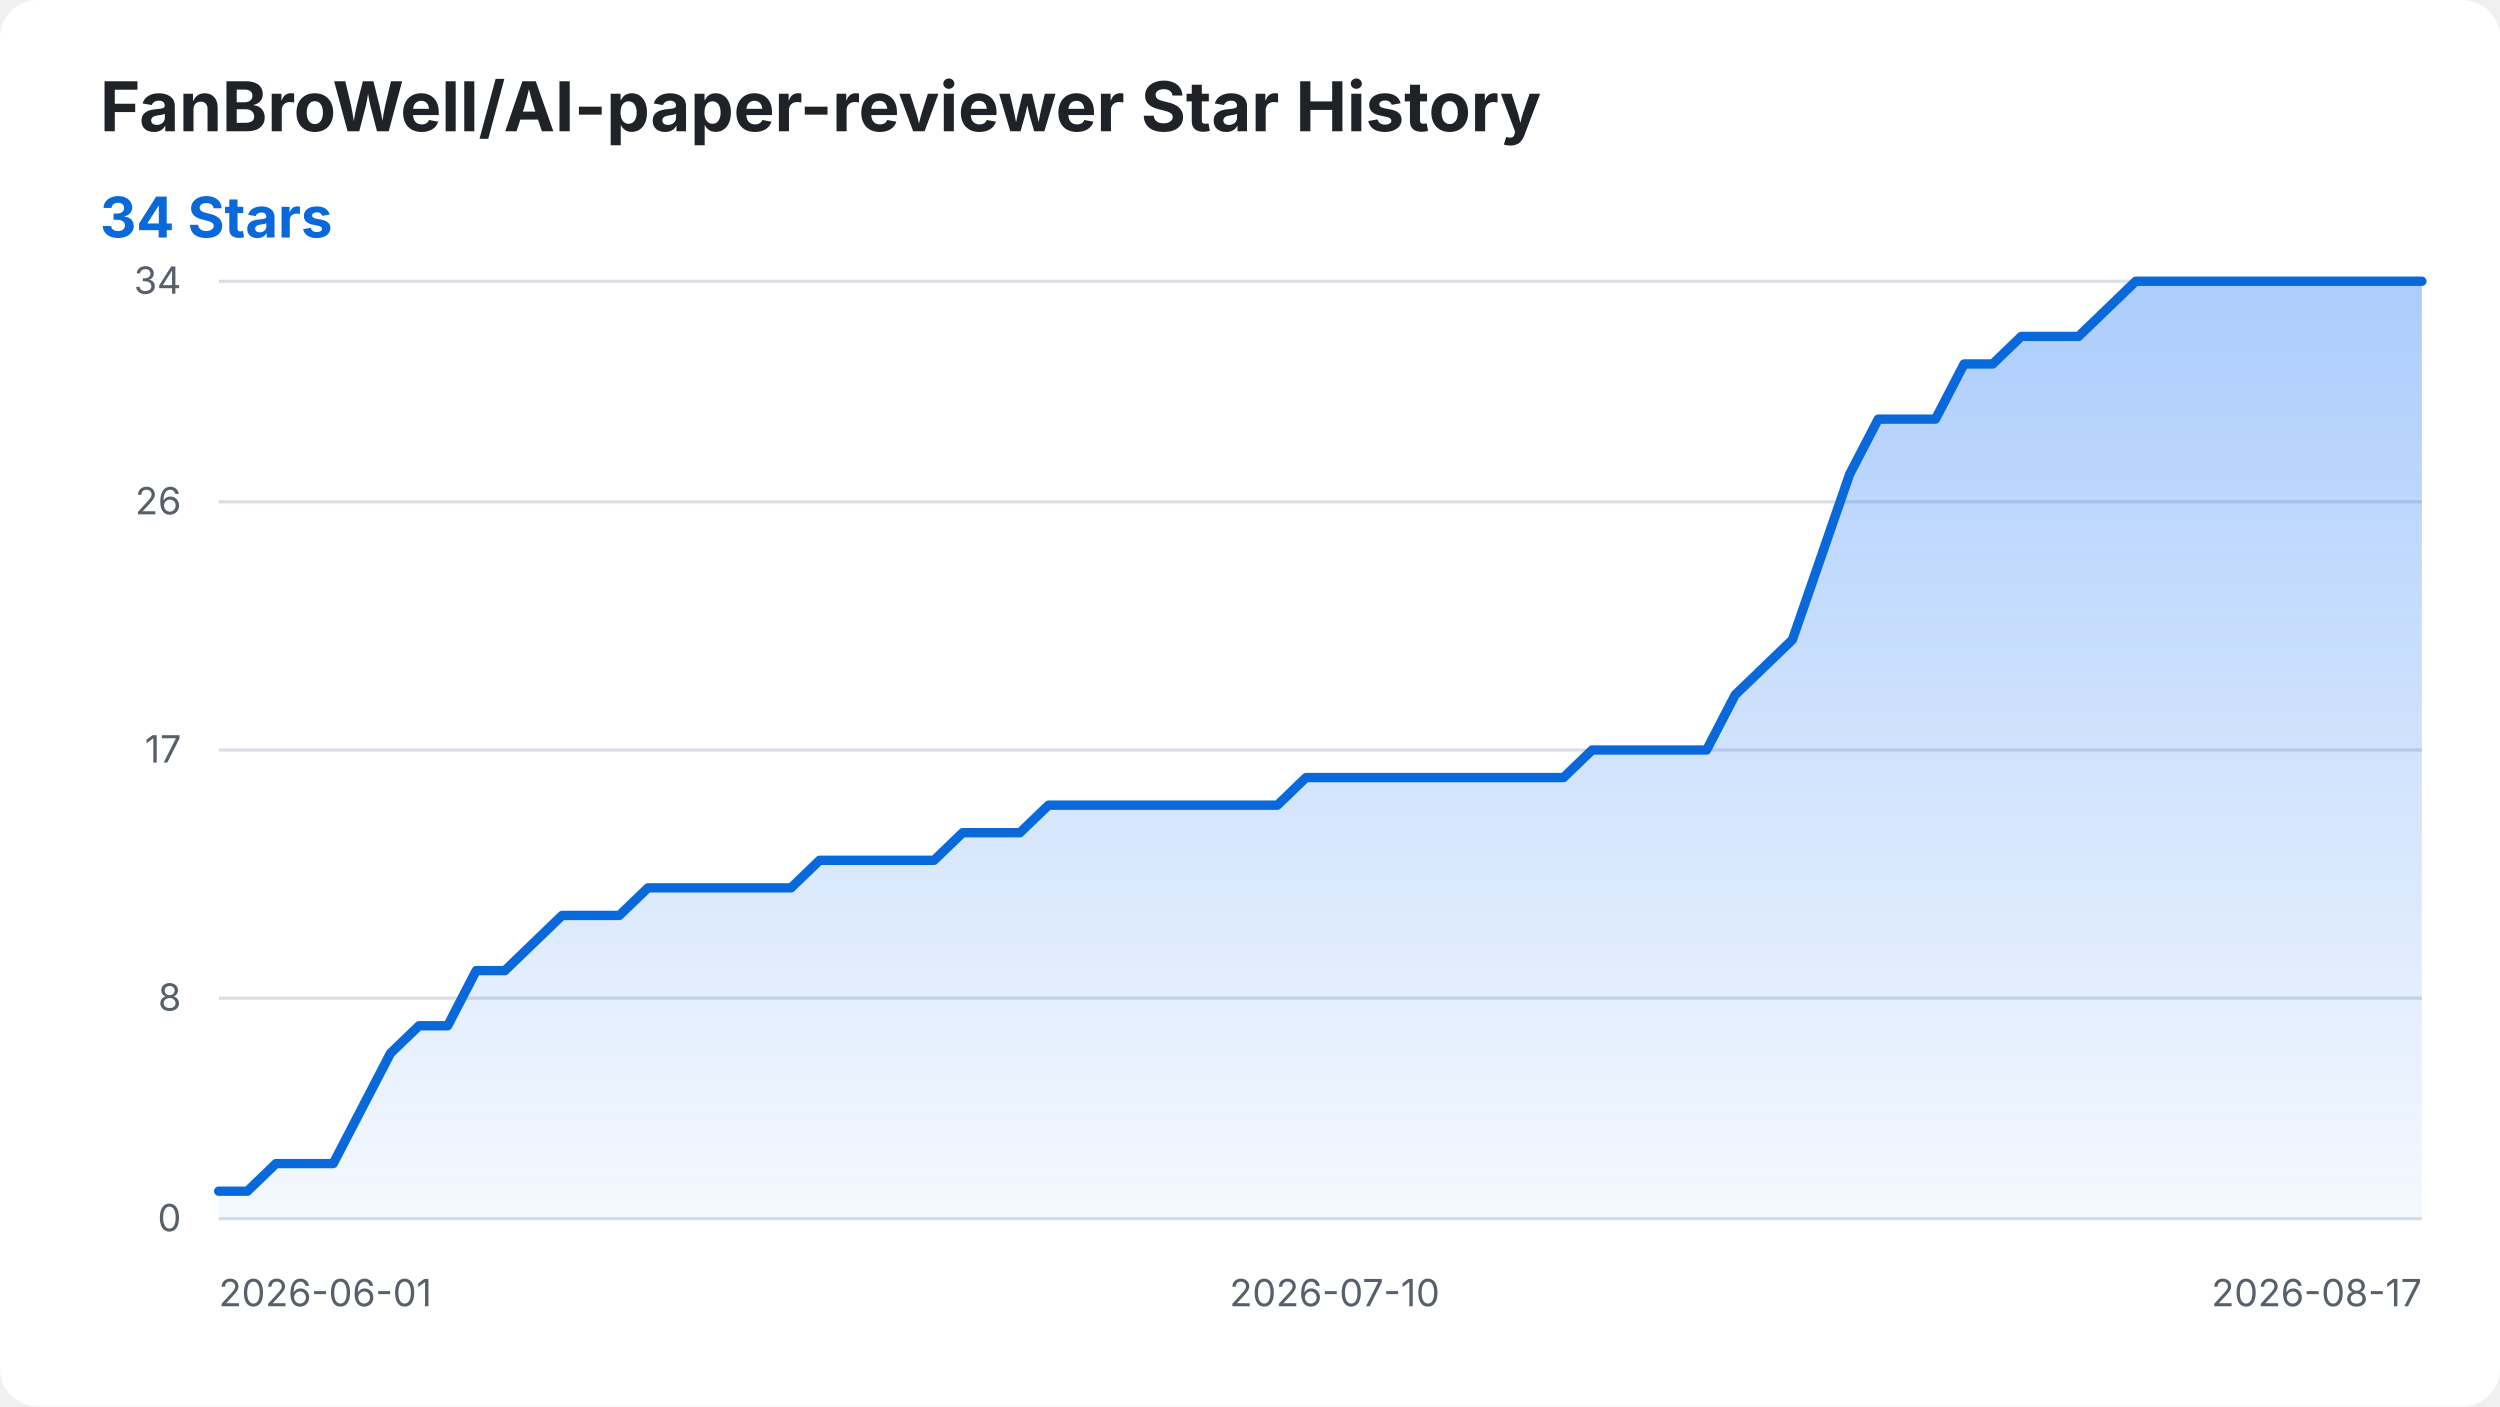
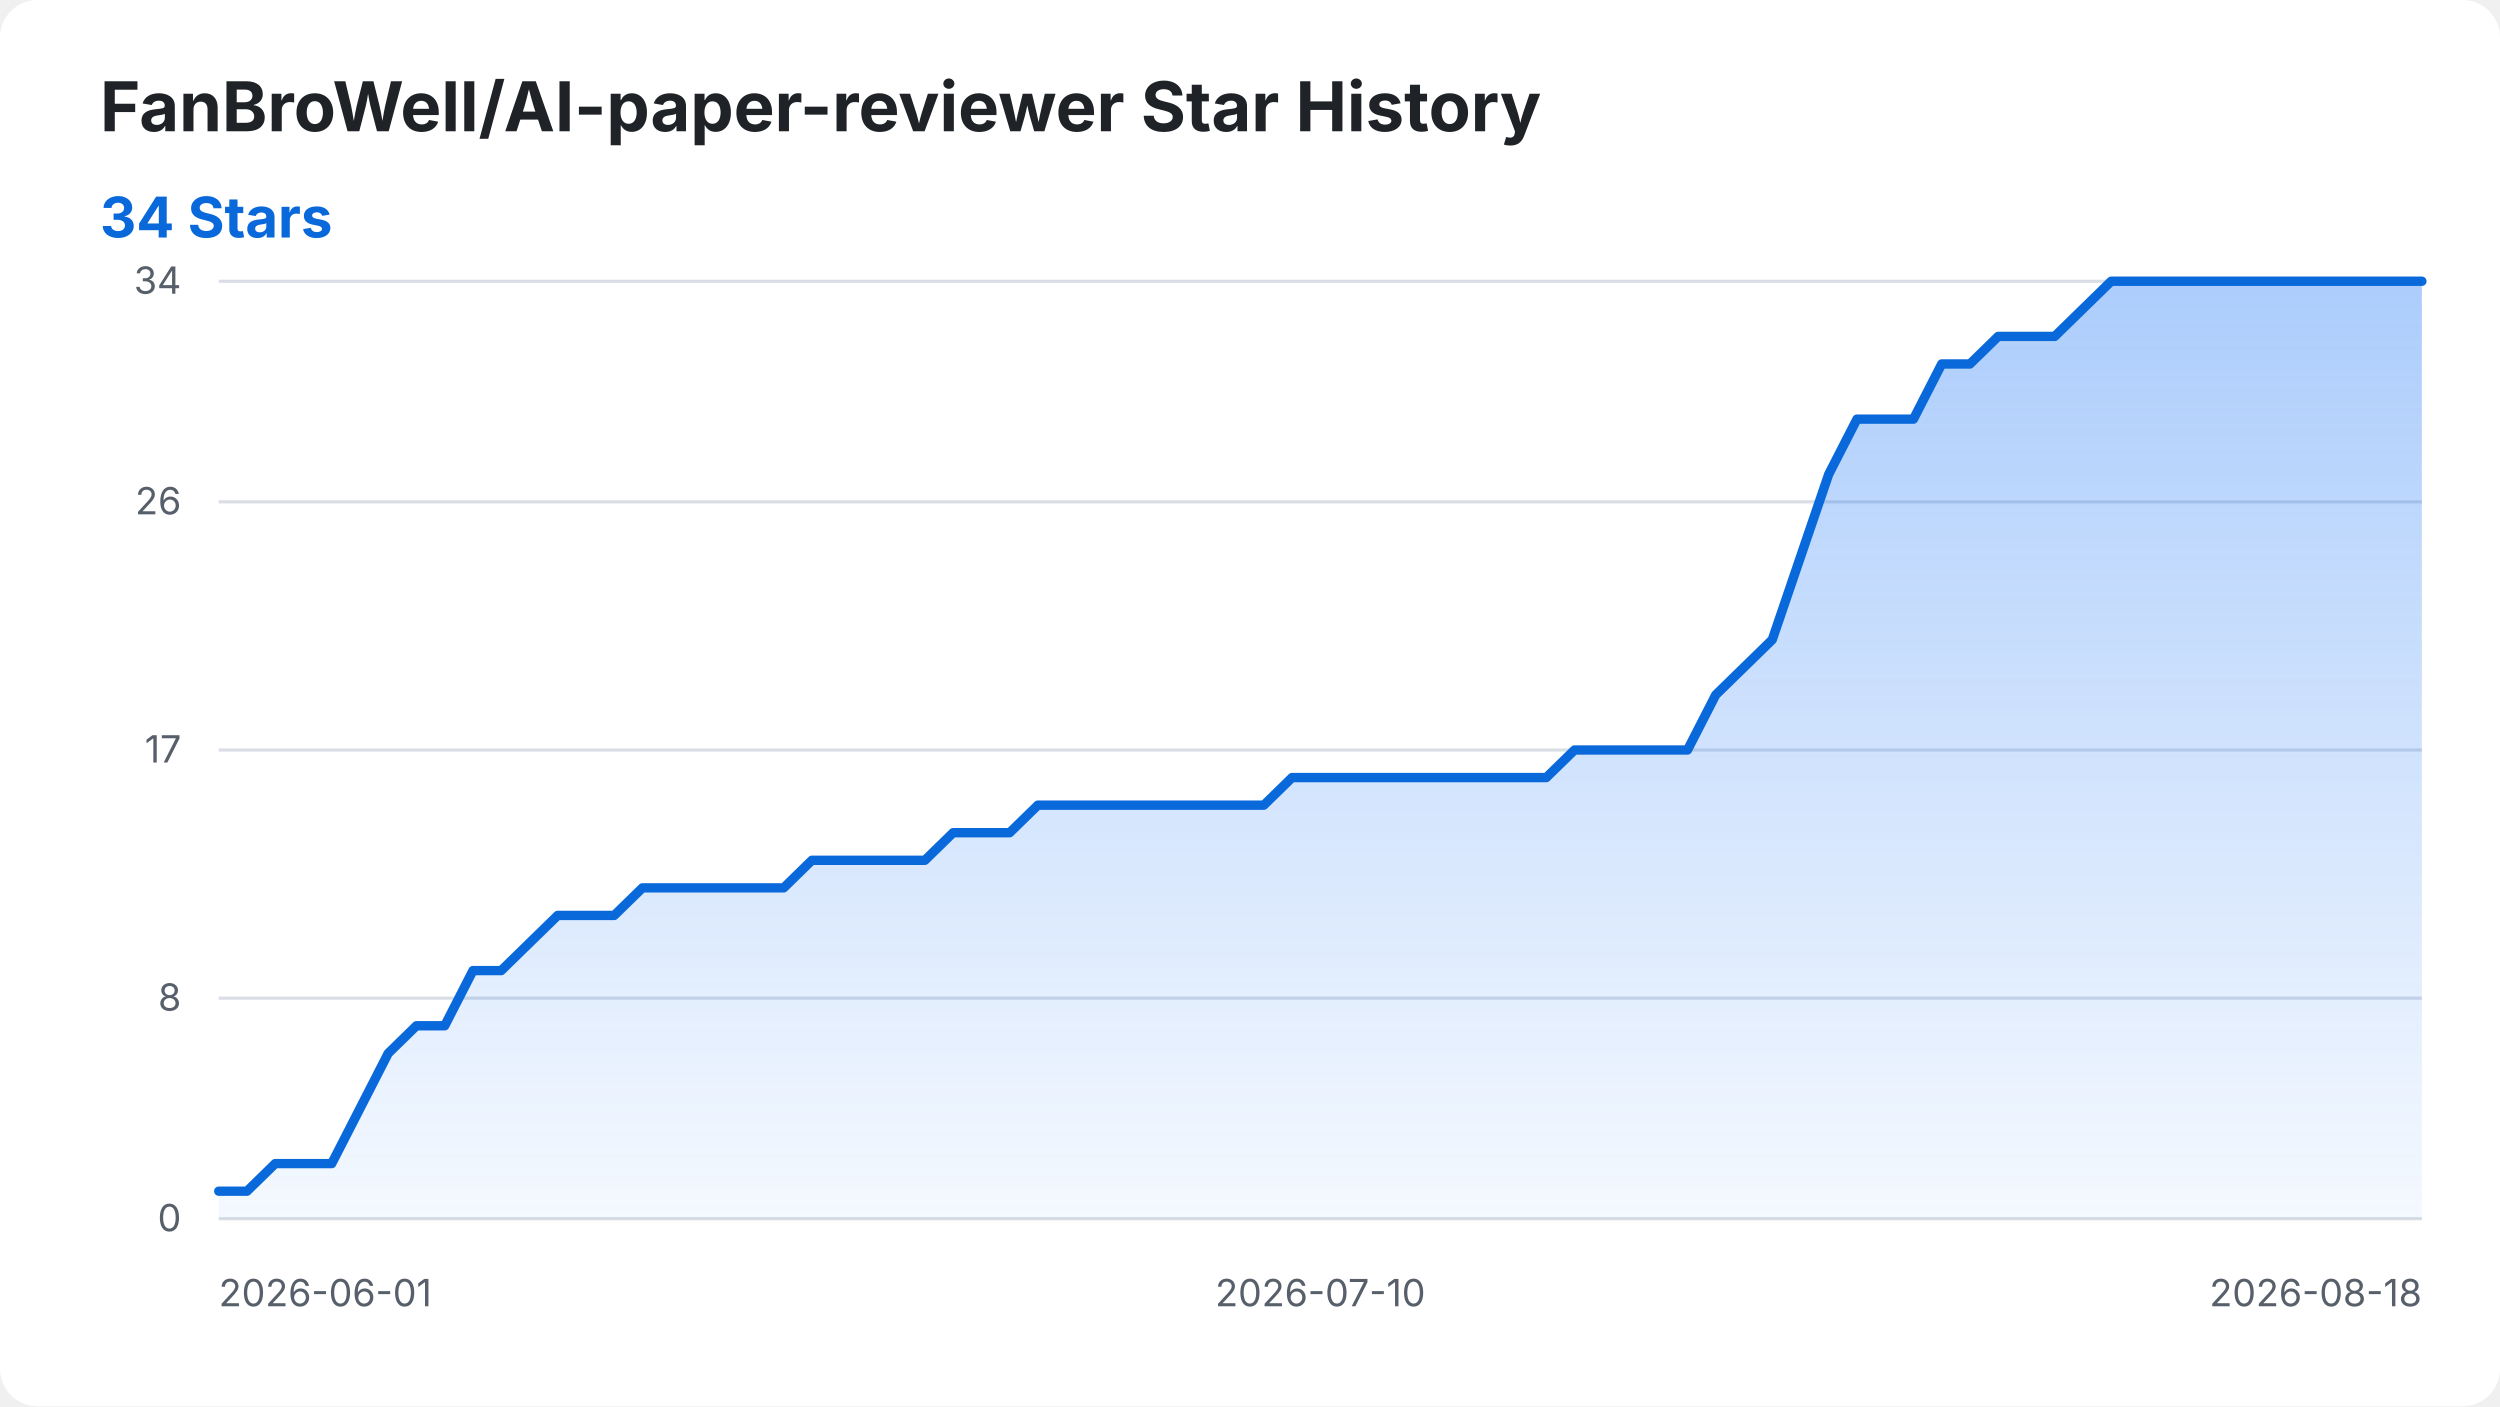
<svg xmlns="http://www.w3.org/2000/svg" width="800" height="450" viewBox="0 0 800 450" role="img" aria-labelledby="title desc">
  <style>
    .background { fill: #ffffff; }
    .title { fill: #1f2328; font: 700 22px -apple-system, BlinkMacSystemFont, "Segoe UI", sans-serif; }
    .summary { fill: #0969da; font: 700 18px -apple-system, BlinkMacSystemFont, "Segoe UI", sans-serif; }
    .axis-label { fill: #57606a; font: 12px -apple-system, BlinkMacSystemFont, "Segoe UI", sans-serif; }
    .grid { stroke: #d8dee4; stroke-width: 1; }
    .star-area { fill: url(#area-gradient); }
    .star-line { fill: none; stroke: #0969da; stroke-width: 3; stroke-linecap: round; stroke-linejoin: round; }
    @media (prefers-color-scheme: dark) {
      .background { fill: #0d1117; }
      .title { fill: #f0f6fc; }
      .axis-label { fill: #8b949e; }
      .grid { stroke: #30363d; }
      .summary { fill: #58a6ff; }
      .star-line { stroke: #58a6ff; }
    }
  </style>
  <defs>
    <linearGradient id="area-gradient" x1="0" y1="0" x2="0" y2="1">
      <stop offset="0%" stop-color="#2f81f7" stop-opacity="0.40" />
      <stop offset="100%" stop-color="#2f81f7" stop-opacity="0.05" />
    </linearGradient>
  </defs>
  <rect class="background" width="800" height="450" rx="12" />
  <text class="title" x="32" y="42">FanBroWell/AI-paper-reviewer Star History</text>
  <text class="summary" x="32" y="76">34 Stars</text>
  <line class="grid" x1="70" y1="390.00" x2="775" y2="390.00" />
  <text class="axis-label" x="58" y="394.00" text-anchor="end">0</text>
  <line class="grid" x1="70" y1="319.41" x2="775" y2="319.41" />
  <text class="axis-label" x="58" y="323.41" text-anchor="end">8</text>
  <line class="grid" x1="70" y1="240.00" x2="775" y2="240.00" />
  <text class="axis-label" x="58" y="244.00" text-anchor="end">17</text>
  <line class="grid" x1="70" y1="160.59" x2="775" y2="160.59" />
  <text class="axis-label" x="58" y="164.59" text-anchor="end">26</text>
  <line class="grid" x1="70" y1="90.00" x2="775" y2="90.00" />
  <text class="axis-label" x="58" y="94.00" text-anchor="end">34</text>
  <text class="axis-label" x="70.00" y="418" text-anchor="start">2026-06-01</text>
-   <text class="axis-label" x="427.08" y="418" text-anchor="middle">2026-07-10</text>
-   <text class="axis-label" x="775.00" y="418" text-anchor="end">2026-08-17</text>
-   <path class="star-area" d="M 70.00 390.00 L 70.00 381.18 L 79.16 381.18 L 88.31 372.35 L 97.47 372.35 L 106.62 372.35 L 115.78 354.71 L 124.94 337.06 L 134.09 328.24 L 143.25 328.24 L 152.40 310.59 L 161.56 310.59 L 170.71 301.76 L 179.87 292.94 L 189.03 292.94 L 198.18 292.94 L 207.34 284.12 L 216.49 284.12 L 225.65 284.12 L 234.81 284.12 L 243.96 284.12 L 253.12 284.12 L 262.27 275.29 L 271.43 275.29 L 280.58 275.29 L 289.74 275.29 L 298.90 275.29 L 308.05 266.47 L 317.21 266.47 L 326.36 266.47 L 335.52 257.65 L 344.68 257.65 L 353.83 257.65 L 362.99 257.65 L 372.14 257.65 L 381.30 257.65 L 390.45 257.65 L 399.61 257.65 L 408.77 257.65 L 417.92 248.82 L 427.08 248.82 L 436.23 248.82 L 445.39 248.82 L 454.55 248.82 L 463.70 248.82 L 472.86 248.82 L 482.01 248.82 L 491.17 248.82 L 500.32 248.82 L 509.48 240.00 L 518.64 240.00 L 527.79 240.00 L 536.95 240.00 L 546.10 240.00 L 555.26 222.35 L 564.42 213.53 L 573.57 204.71 L 582.73 178.24 L 591.88 151.76 L 601.04 134.12 L 610.19 134.12 L 619.35 134.12 L 628.51 116.47 L 637.66 116.47 L 646.82 107.65 L 655.97 107.65 L 665.13 107.65 L 674.29 98.82 L 683.44 90.00 L 692.60 90.00 L 701.75 90.00 L 710.91 90.00 L 720.06 90.00 L 729.22 90.00 L 738.38 90.00 L 747.53 90.00 L 756.69 90.00 L 765.84 90.00 L 775.00 90.00 L 775.00 390.00 Z" />
-   <path class="star-line" d="M 70.00 381.18 L 79.16 381.18 L 88.31 372.35 L 97.47 372.35 L 106.62 372.35 L 115.78 354.71 L 124.94 337.06 L 134.09 328.24 L 143.25 328.24 L 152.40 310.59 L 161.56 310.59 L 170.71 301.76 L 179.87 292.94 L 189.03 292.94 L 198.18 292.94 L 207.34 284.12 L 216.49 284.12 L 225.65 284.12 L 234.81 284.12 L 243.96 284.12 L 253.12 284.12 L 262.27 275.29 L 271.43 275.29 L 280.58 275.29 L 289.74 275.29 L 298.90 275.29 L 308.05 266.47 L 317.21 266.47 L 326.36 266.47 L 335.52 257.65 L 344.68 257.65 L 353.83 257.65 L 362.99 257.65 L 372.14 257.65 L 381.30 257.65 L 390.45 257.65 L 399.61 257.65 L 408.77 257.65 L 417.92 248.82 L 427.08 248.82 L 436.23 248.82 L 445.39 248.82 L 454.55 248.82 L 463.70 248.82 L 472.86 248.82 L 482.01 248.82 L 491.17 248.82 L 500.32 248.82 L 509.48 240.00 L 518.64 240.00 L 527.79 240.00 L 536.95 240.00 L 546.10 240.00 L 555.26 222.35 L 564.42 213.53 L 573.57 204.71 L 582.73 178.24 L 591.88 151.76 L 601.04 134.12 L 610.19 134.12 L 619.35 134.12 L 628.51 116.47 L 637.66 116.47 L 646.82 107.65 L 655.97 107.65 L 665.13 107.65 L 674.29 98.82 L 683.44 90.00 L 692.60 90.00 L 701.75 90.00 L 710.91 90.00 L 720.06 90.00 L 729.22 90.00 L 738.38 90.00 L 747.53 90.00 L 756.69 90.00 L 765.84 90.00 L 775.00 90.00" />
+   <text class="axis-label" x="422.50" y="418" text-anchor="middle">2026-07-10</text>
+   <text class="axis-label" x="775.00" y="418" text-anchor="end">2026-08-18</text>
+   <path class="star-area" d="M 70.00 390.00 L 70.00 381.18 L 79.04 381.18 L 88.08 372.35 L 97.12 372.35 L 106.15 372.35 L 115.19 354.71 L 124.23 337.06 L 133.27 328.24 L 142.31 328.24 L 151.35 310.59 L 160.38 310.59 L 169.42 301.76 L 178.46 292.94 L 187.50 292.94 L 196.54 292.94 L 205.58 284.12 L 214.62 284.12 L 223.65 284.12 L 232.69 284.12 L 241.73 284.12 L 250.77 284.12 L 259.81 275.29 L 268.85 275.29 L 277.88 275.29 L 286.92 275.29 L 295.96 275.29 L 305.00 266.47 L 314.04 266.47 L 323.08 266.47 L 332.12 257.65 L 341.15 257.65 L 350.19 257.65 L 359.23 257.65 L 368.27 257.65 L 377.31 257.65 L 386.35 257.65 L 395.38 257.65 L 404.42 257.65 L 413.46 248.82 L 422.50 248.82 L 431.54 248.82 L 440.58 248.82 L 449.62 248.82 L 458.65 248.82 L 467.69 248.82 L 476.73 248.82 L 485.77 248.82 L 494.81 248.82 L 503.85 240.00 L 512.88 240.00 L 521.92 240.00 L 530.96 240.00 L 540.00 240.00 L 549.04 222.35 L 558.08 213.53 L 567.12 204.71 L 576.15 178.24 L 585.19 151.76 L 594.23 134.12 L 603.27 134.12 L 612.31 134.12 L 621.35 116.47 L 630.38 116.47 L 639.42 107.65 L 648.46 107.65 L 657.50 107.65 L 666.54 98.82 L 675.58 90.00 L 684.62 90.00 L 693.65 90.00 L 702.69 90.00 L 711.73 90.00 L 720.77 90.00 L 729.81 90.00 L 738.85 90.00 L 747.88 90.00 L 756.92 90.00 L 765.96 90.00 L 775.00 90.00 L 775.00 390.00 Z" />
+   <path class="star-line" d="M 70.00 381.18 L 79.04 381.18 L 88.08 372.35 L 97.12 372.35 L 106.15 372.35 L 115.19 354.71 L 124.23 337.06 L 133.27 328.24 L 142.31 328.24 L 151.35 310.59 L 160.38 310.59 L 169.42 301.76 L 178.46 292.94 L 187.50 292.94 L 196.54 292.94 L 205.58 284.12 L 214.62 284.12 L 223.65 284.12 L 232.69 284.12 L 241.73 284.12 L 250.77 284.12 L 259.81 275.29 L 268.85 275.29 L 277.88 275.29 L 286.92 275.29 L 295.96 275.29 L 305.00 266.47 L 314.04 266.47 L 323.08 266.47 L 332.12 257.65 L 341.15 257.65 L 350.19 257.65 L 359.23 257.65 L 368.27 257.65 L 377.31 257.65 L 386.35 257.65 L 395.38 257.65 L 404.42 257.65 L 413.46 248.82 L 422.50 248.82 L 431.54 248.82 L 440.58 248.82 L 449.62 248.82 L 458.65 248.82 L 467.69 248.82 L 476.73 248.82 L 485.77 248.82 L 494.81 248.82 L 503.85 240.00 L 512.88 240.00 L 521.92 240.00 L 530.96 240.00 L 540.00 240.00 L 549.04 222.35 L 558.08 213.53 L 567.12 204.71 L 576.15 178.24 L 585.19 151.76 L 594.23 134.12 L 603.27 134.12 L 612.31 134.12 L 621.35 116.47 L 630.38 116.47 L 639.42 107.65 L 648.46 107.65 L 657.50 107.65 L 666.54 98.82 L 675.58 90.00 L 684.62 90.00 L 693.65 90.00 L 702.69 90.00 L 711.73 90.00 L 720.77 90.00 L 729.81 90.00 L 738.85 90.00 L 747.88 90.00 L 756.92 90.00 L 765.96 90.00 L 775.00 90.00" />
</svg>
